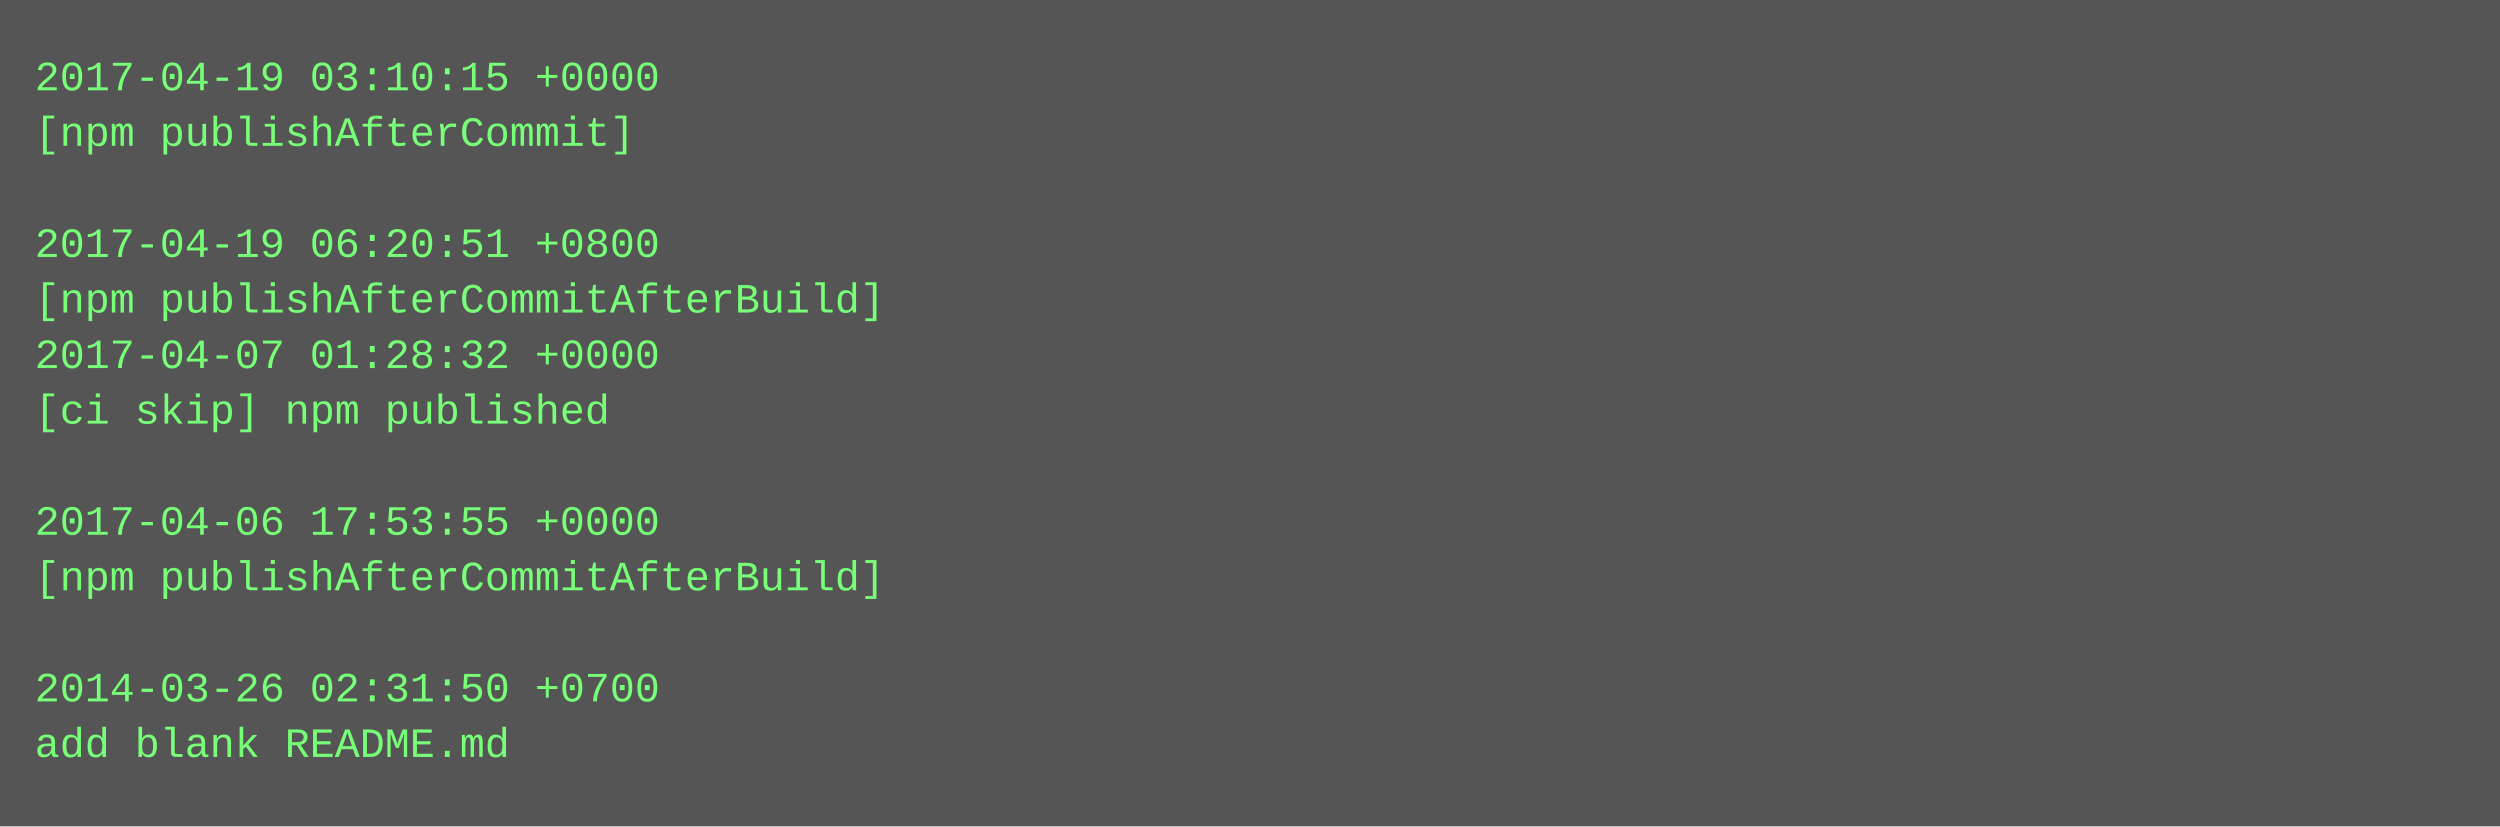
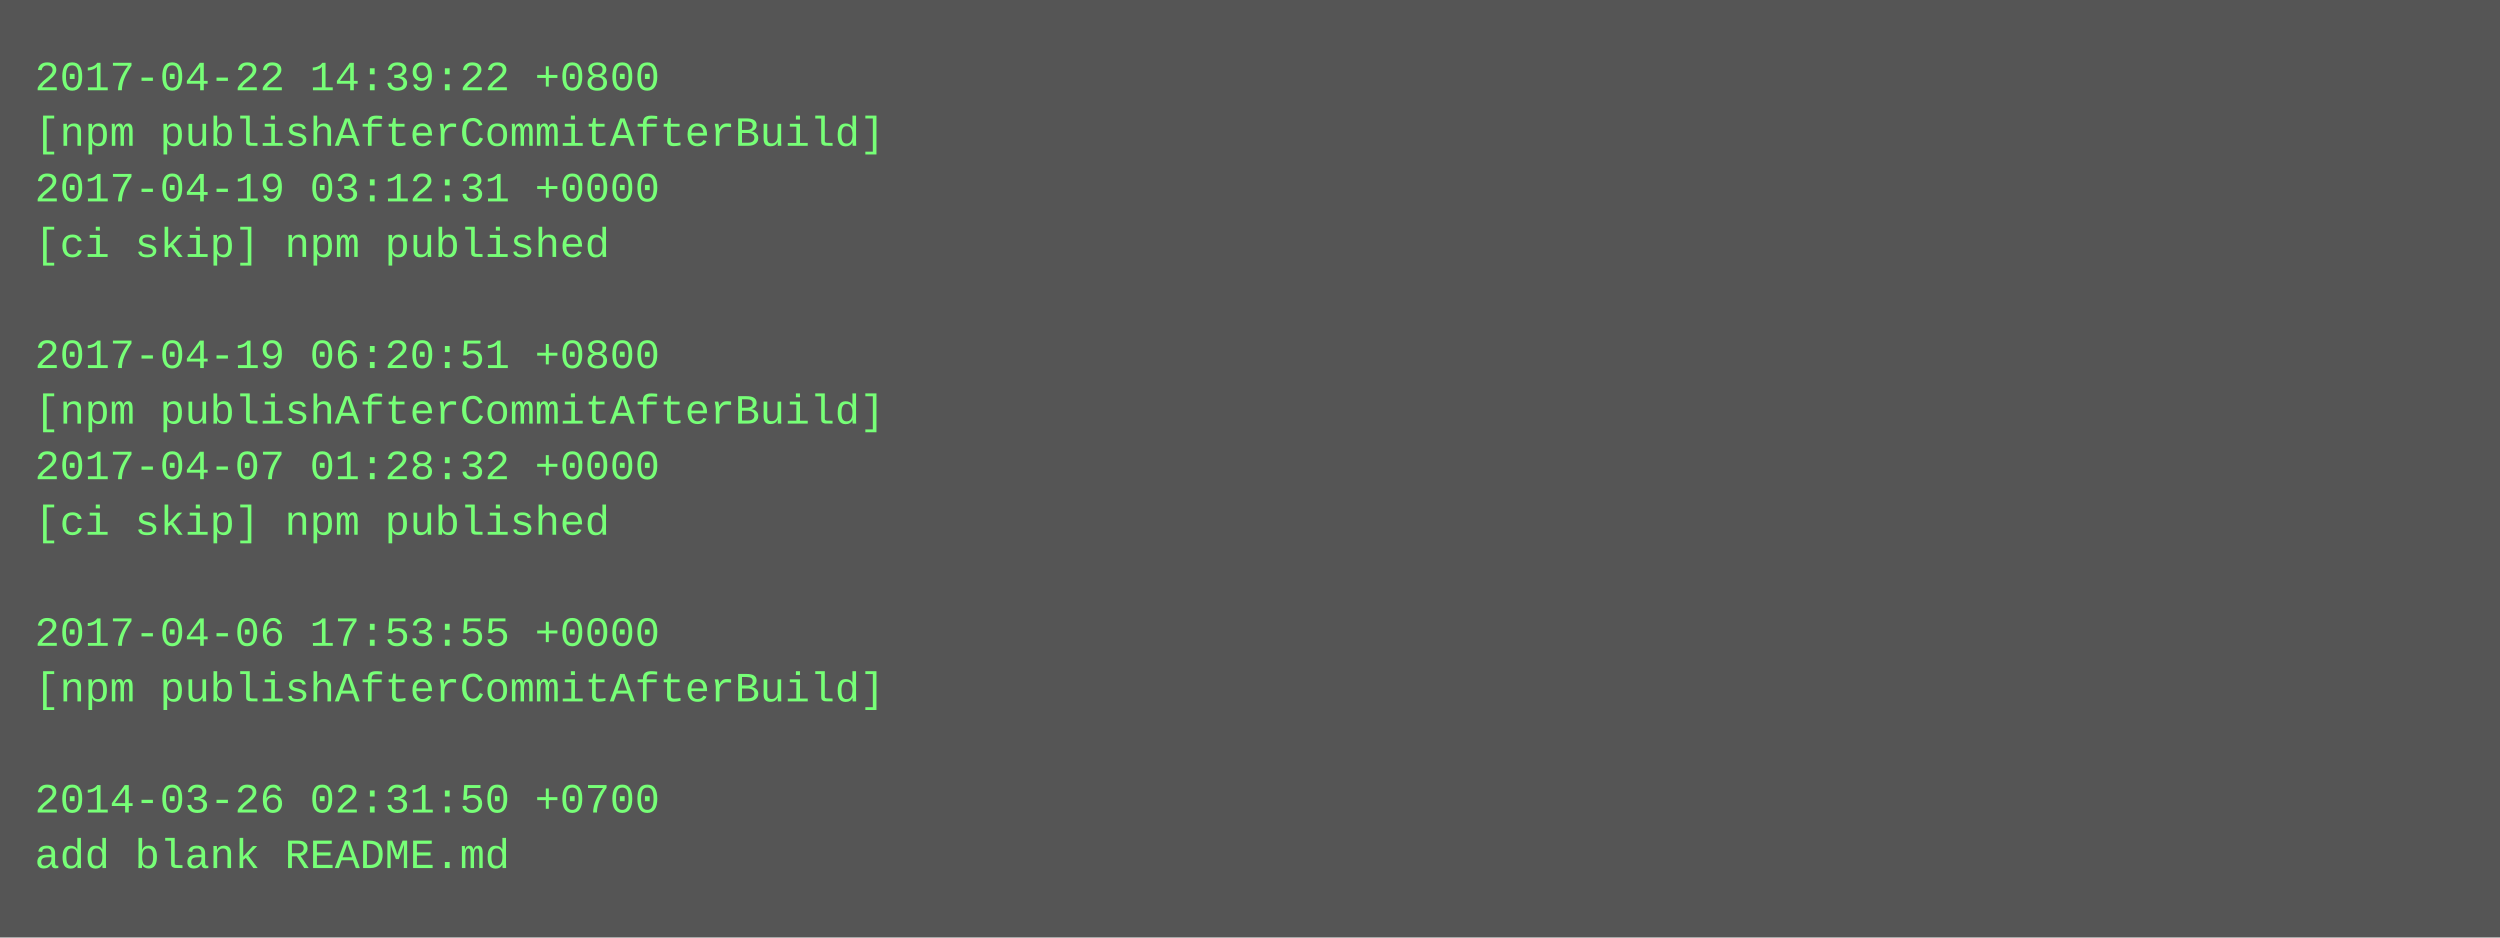
- <svg xmlns="http://www.w3.org/2000/svg" height="238" width="720">
-   <rect height="238" fill="#555" width="720" />
+ <svg xmlns="http://www.w3.org/2000/svg" height="270" width="720">
+   <rect height="270" fill="#555" width="720" />
  <text fill="#7f7" font-family="Courier New" font-size="12" xml:space="preserve">
-     <tspan x="10" y="26">2017-04-19 03:10:15 +0000</tspan>
-     <tspan x="10" y="42">[npm publishAfterCommit]</tspan>
-     <tspan x="10" y="58" />
-     <tspan x="10" y="74">2017-04-19 06:20:51 +0800</tspan>
-     <tspan x="10" y="90">[npm publishAfterCommitAfterBuild]</tspan>
-     <tspan x="10" y="106">2017-04-07 01:28:32 +0000</tspan>
-     <tspan x="10" y="122">[ci skip] npm published</tspan>
-     <tspan x="10" y="138" />
-     <tspan x="10" y="154">2017-04-06 17:53:55 +0000</tspan>
-     <tspan x="10" y="170">[npm publishAfterCommitAfterBuild]</tspan>
-     <tspan x="10" y="186" />
-     <tspan x="10" y="202">2014-03-26 02:31:50 +0700</tspan>
-     <tspan x="10" y="218">add blank README.md</tspan>
+     <tspan x="10" y="26">2017-04-22 14:39:22 +0800</tspan>
+     <tspan x="10" y="42">[npm publishAfterCommitAfterBuild]</tspan>
+     <tspan x="10" y="58">2017-04-19 03:12:31 +0000</tspan>
+     <tspan x="10" y="74">[ci skip] npm published</tspan>
+     <tspan x="10" y="90" />
+     <tspan x="10" y="106">2017-04-19 06:20:51 +0800</tspan>
+     <tspan x="10" y="122">[npm publishAfterCommitAfterBuild]</tspan>
+     <tspan x="10" y="138">2017-04-07 01:28:32 +0000</tspan>
+     <tspan x="10" y="154">[ci skip] npm published</tspan>
+     <tspan x="10" y="170" />
+     <tspan x="10" y="186">2017-04-06 17:53:55 +0000</tspan>
+     <tspan x="10" y="202">[npm publishAfterCommitAfterBuild]</tspan>
+     <tspan x="10" y="218" />
+     <tspan x="10" y="234">2014-03-26 02:31:50 +0700</tspan>
+     <tspan x="10" y="250">add blank README.md</tspan>
  </text>
</svg>
